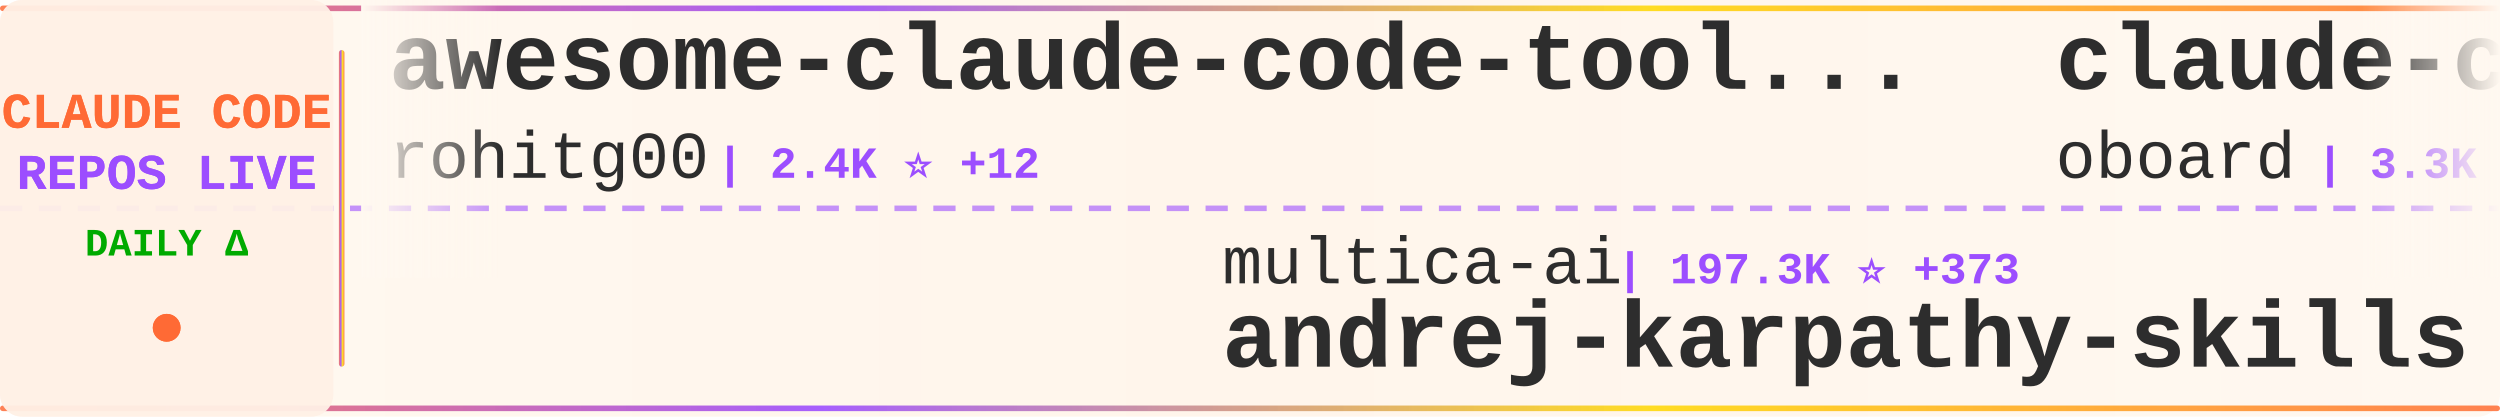
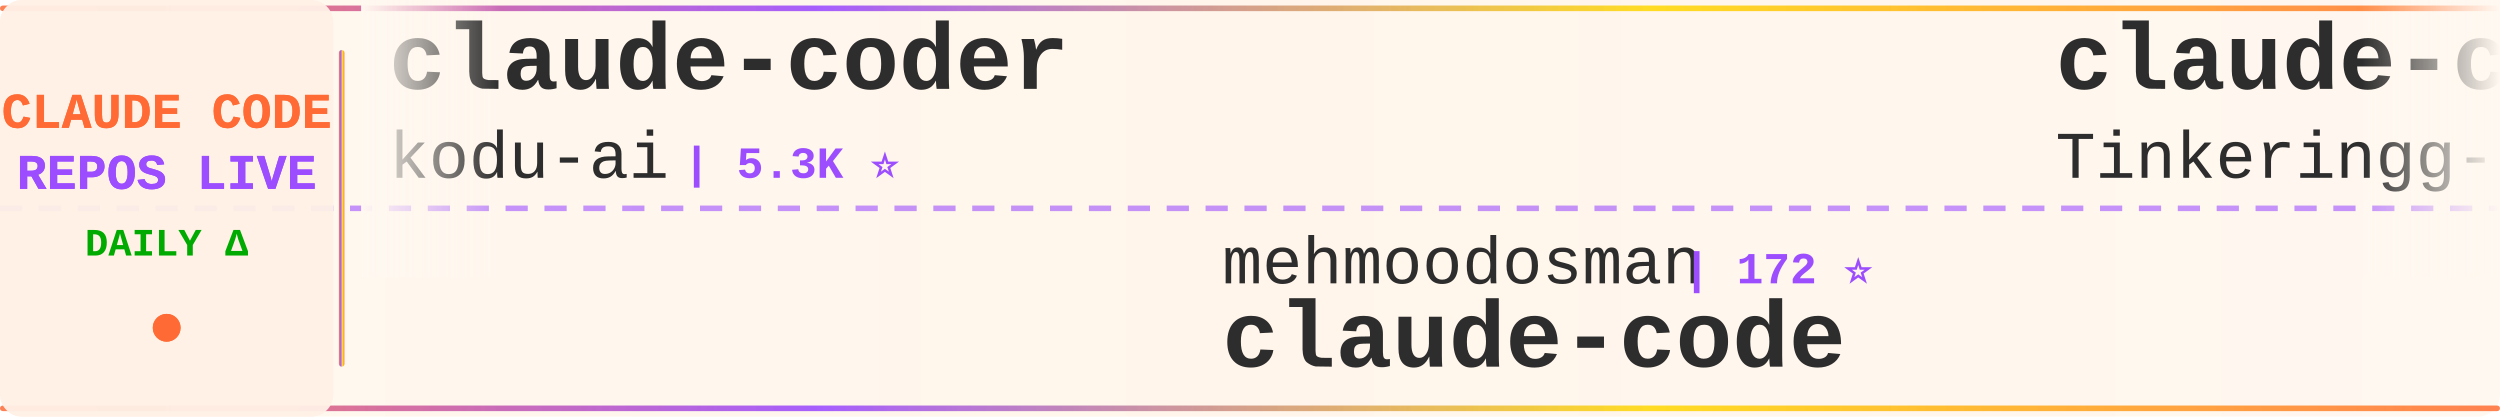
<svg xmlns="http://www.w3.org/2000/svg" width="900" height="150">
  <defs>
    <linearGradient id="tickerBg" x1="0%" y1="0%" x2="100%" y2="0%">
      <stop offset="0%" style="stop-color:#fff8f0;stop-opacity:0.98" />
      <stop offset="50%" style="stop-color:#fff5eb;stop-opacity:1" />
      <stop offset="100%" style="stop-color:#fff8f0;stop-opacity:0.98" />
    </linearGradient>
    <linearGradient id="borderGrad" x1="0%" y1="0%" x2="100%" y2="0%">
      <stop offset="0%" style="stop-color:#FF6B35;stop-opacity:0.85">
        <animate attributeName="stop-opacity" values="0.85;1;0.85" dur="2s" repeatCount="indefinite" />
      </stop>
      <stop offset="33%" style="stop-color:#9C4EFF;stop-opacity:0.9">
        <animate attributeName="stop-opacity" values="0.9;1;0.9" dur="2.2s" repeatCount="indefinite" />
      </stop>
      <stop offset="66%" style="stop-color:#FFD700;stop-opacity:0.85">
        <animate attributeName="stop-opacity" values="0.85;1;0.85" dur="1.8s" repeatCount="indefinite" />
      </stop>
      <stop offset="100%" style="stop-color:#FF6B35;stop-opacity:0.85">
        <animate attributeName="stop-opacity" values="0.85;1;0.85" dur="2s" repeatCount="indefinite" />
      </stop>
    </linearGradient>
    <filter id="textGlow">
      <feGaussianBlur stdDeviation="0.15" result="coloredBlur" />
      <feMerge>
        <feMergeNode in="coloredBlur" />
        <feMergeNode in="SourceGraphic" />
      </feMerge>
    </filter>
    <filter id="metricGlow">
      <feGaussianBlur stdDeviation="0.2" result="coloredBlur" />
      <feMerge>
        <feMergeNode in="coloredBlur" />
        <feMergeNode in="SourceGraphic" />
      </feMerge>
    </filter>
    <linearGradient id="leftFade" x1="0%" y1="0%" x2="100%" y2="0%">
      <stop offset="0%" style="stop-color:#fff8f0;stop-opacity:1" />
      <stop offset="100%" style="stop-color:#fff8f0;stop-opacity:0" />
    </linearGradient>
    <linearGradient id="rightFade" x1="0%" y1="0%" x2="100%" y2="0%">
      <stop offset="0%" style="stop-color:#fff8f0;stop-opacity:0" />
      <stop offset="100%" style="stop-color:#fff8f0;stop-opacity:1" />
    </linearGradient>
  </defs>
  <rect width="900" height="150" fill="url(#tickerBg)" rx="8" />
  <rect x="0" y="2" width="900" height="2" fill="url(#borderGrad)" rx="1" />
  <rect x="0" y="146" width="900" height="2" fill="url(#borderGrad)" rx="1" />
  <line x1="0" y1="75" x2="900" y2="75" stroke="#9C4EFF" stroke-width="2" stroke-dasharray="8 6" opacity="0.6" />
  <rect x="0" y="0" width="120" height="150" fill="#fff0e6" opacity="0.95" rx="8" />
  <text x="60" y="46" font-family="'Courier New', monospace" font-size="18" font-weight="bold" fill="#FF6B35" text-anchor="middle" filter="url(#textGlow)">
    CLAUDE CODE
  </text>
  <text x="60" y="68" font-family="'Courier New', monospace" font-size="18" font-weight="bold" fill="#9C4EFF" text-anchor="middle" filter="url(#textGlow)">
    REPOS LIVE
  </text>
  <text x="60" y="92" font-family="'Courier New', monospace" font-size="14" font-weight="bold" fill="#00aa00" text-anchor="middle">
    DAILY Δ
  </text>
  <circle cx="60" cy="118" r="5" fill="#FF6B35" filter="url(#metricGlow)">
    <animate attributeName="r" values="4;6;4" dur="1.5s" repeatCount="indefinite" />
    <animate attributeName="opacity" values="0.6;1;0.6" dur="1.5s" repeatCount="indefinite" />
  </circle>
  <rect x="122" y="18" width="2" height="114" fill="url(#borderGrad)" rx="1" />
  <clipPath id="tickerClip">
    <rect x="130" y="0" width="770" height="150" />
  </clipPath>
  <g clip-path="url(#tickerClip)">
    <g id="tickerItems">
      <animateTransform attributeName="transform" attributeType="XML" type="translate" from="0 0" to="-3000 0" dur="54s" repeatCount="indefinite" />
      <g transform="translate(0, 0)">
-         <text x="140" y="32" font-family="'Courier New', monospace" font-size="34" font-weight="bold" fill="#2d2d2d">awesome-claude-code-tool...</text>
-         <text x="140" y="64" font-family="'Courier New', monospace" font-size="24" font-weight="normal" fill="#2d2d2d" opacity="1.0">rohitg00</text>
-         <text x="258" y="64" font-family="'Courier New', monospace" font-size="16" font-weight="bold" fill="#9C4EFF"> | 2.4K ⭐ +12</text>
+         <text x="140" y="32" font-family="'Courier New', monospace" font-size="34" font-weight="bold" fill="#2d2d2d">claude-coder</text>
+         <text x="140" y="64" font-family="'Courier New', monospace" font-size="24" font-weight="normal" fill="#2d2d2d" opacity="1.0">kodu-ai</text>
+         <text x="246" y="64" font-family="'Courier New', monospace" font-size="16" font-weight="bold" fill="#9C4EFF"> | 5.3K ⭐</text>
      </g>
      <g transform="translate(300, 0)">
+         <text x="140" y="102" font-family="'Courier New', monospace" font-size="24" font-weight="normal" fill="#2d2d2d" opacity="1.0">mehmoodosman</text>
+         <text x="306" y="102" font-family="'Courier New', monospace" font-size="16" font-weight="bold" fill="#9C4EFF"> | 172 ⭐</text>
+         <text x="140" y="132" font-family="'Courier New', monospace" font-size="34" font-weight="bold" fill="#2d2d2d">claude-code</text>
+       </g>
+       <g transform="translate(600, 0)">
+         <text x="140" y="32" font-family="'Courier New', monospace" font-size="34" font-weight="bold" fill="#2d2d2d">claude-code</text>
+         <text x="140" y="64" font-family="'Courier New', monospace" font-size="24" font-weight="normal" fill="#2d2d2d" opacity="1.0">Tinkeringg-Lab</text>
+         <text x="330" y="64" font-family="'Courier New', monospace" font-size="16" font-weight="bold" fill="#9C4EFF"> | 211 ⭐</text>
+       </g>
+       <g transform="translate(900, 0)">
        <text x="140" y="102" font-family="'Courier New', monospace" font-size="24" font-weight="normal" fill="#2d2d2d" opacity="1.0">multica-ai</text>
-         <text x="282" y="102" font-family="'Courier New', monospace" font-size="16" font-weight="bold" fill="#9C4EFF"> | 197.3K ⭐ +373</text>
+         <text x="282" y="102" font-family="'Courier New', monospace" font-size="16" font-weight="bold" fill="#9C4EFF"> | 197.7K ⭐ +395</text>
        <text x="140" y="132" font-family="'Courier New', monospace" font-size="34" font-weight="bold" fill="#2d2d2d">andrej-karpathy-skills</text>
      </g>
-       <g transform="translate(600, 0)">
-         <text x="140" y="32" font-family="'Courier New', monospace" font-size="34" font-weight="bold" fill="#2d2d2d">claude-code-rev</text>
-         <text x="140" y="64" font-family="'Courier New', monospace" font-size="24" font-weight="normal" fill="#2d2d2d" opacity="1.0">oboard</text>
-         <text x="234" y="64" font-family="'Courier New', monospace" font-size="16" font-weight="bold" fill="#9C4EFF"> | 3.3K ⭐ -1</text>
-       </g>
-       <g transform="translate(900, 0)">
-         <text x="140" y="102" font-family="'Courier New', monospace" font-size="24" font-weight="normal" fill="#2d2d2d" opacity="1.0">xu-xiang</text>
-         <text x="258" y="102" font-family="'Courier New', monospace" font-size="16" font-weight="bold" fill="#9C4EFF"> | 1.8K ⭐ +11</text>
-         <text x="140" y="132" font-family="'Courier New', monospace" font-size="34" font-weight="bold" fill="#2d2d2d">everything-claude-code-z...</text>
-       </g>
      <g transform="translate(1200, 0)">
-         <text x="140" y="32" font-family="'Courier New', monospace" font-size="34" font-weight="bold" fill="#2d2d2d">claude-code-analysis</text>
-         <text x="140" y="64" font-family="'Courier New', monospace" font-size="24" font-weight="normal" fill="#2d2d2d" opacity="1.0">liuup</text>
-         <text x="222" y="64" font-family="'Courier New', monospace" font-size="16" font-weight="bold" fill="#9C4EFF"> | 3.7K ⭐ +6</text>
+         <text x="140" y="32" font-family="'Courier New', monospace" font-size="34" font-weight="bold" fill="#2d2d2d">claude-code-guide</text>
+         <text x="140" y="64" font-family="'Courier New', monospace" font-size="24" font-weight="normal" fill="#2d2d2d" opacity="1.0">Cranot</text>
+         <text x="234" y="64" font-family="'Courier New', monospace" font-size="16" font-weight="bold" fill="#9C4EFF"> | 2.9K ⭐ +1</text>
      </g>
      <g transform="translate(1500, 0)">
-         <text x="140" y="102" font-family="'Courier New', monospace" font-size="24" font-weight="normal" fill="#2d2d2d" opacity="1.0">Yeachan-Heo</text>
-         <text x="294" y="102" font-family="'Courier New', monospace" font-size="16" font-weight="bold" fill="#9C4EFF"> | 38.1K ⭐ +25</text>
-         <text x="140" y="132" font-family="'Courier New', monospace" font-size="34" font-weight="bold" fill="#2d2d2d">oh-my-claudecode</text>
+         <text x="140" y="102" font-family="'Courier New', monospace" font-size="24" font-weight="normal" fill="#2d2d2d" opacity="1.0">freestylefly</text>
+         <text x="306" y="102" font-family="'Courier New', monospace" font-size="16" font-weight="bold" fill="#9C4EFF"> | 128 ⭐</text>
+         <text x="140" y="132" font-family="'Courier New', monospace" font-size="34" font-weight="bold" fill="#2d2d2d">claude-code</text>
      </g>
      <g transform="translate(1800, 0)">
-         <text x="140" y="32" font-family="'Courier New', monospace" font-size="34" font-weight="bold" fill="#2d2d2d">claude-code-infrastructu...</text>
-         <text x="140" y="64" font-family="'Courier New', monospace" font-size="24" font-weight="normal" fill="#2d2d2d" opacity="1.0">diet103</text>
-         <text x="246" y="64" font-family="'Courier New', monospace" font-size="16" font-weight="bold" fill="#9C4EFF"> | 10.0K ⭐</text>
+         <text x="140" y="32" font-family="'Courier New', monospace" font-size="34" font-weight="bold" fill="#2d2d2d">Claude-code</text>
+         <text x="140" y="64" font-family="'Courier New', monospace" font-size="24" font-weight="normal" fill="#2d2d2d" opacity="1.0">fazxes</text>
+         <text x="234" y="64" font-family="'Courier New', monospace" font-size="16" font-weight="bold" fill="#9C4EFF"> | 226 ⭐</text>
      </g>
      <g transform="translate(2100, 0)">
-         <text x="140" y="102" font-family="'Courier New', monospace" font-size="24" font-weight="normal" fill="#2d2d2d" opacity="1.0">guanshan</text>
-         <text x="258" y="102" font-family="'Courier New', monospace" font-size="16" font-weight="bold" fill="#9C4EFF"> | 61 ⭐</text>
-         <text x="140" y="132" font-family="'Courier New', monospace" font-size="34" font-weight="bold" fill="#2d2d2d">ClaudeCode</text>
+         <text x="140" y="102" font-family="'Courier New', monospace" font-size="24" font-weight="normal" fill="#2d2d2d" opacity="1.0">isboyjc</text>
+         <text x="246" y="102" font-family="'Courier New', monospace" font-size="16" font-weight="bold" fill="#9C4EFF"> | 160 ⭐</text>
+         <text x="140" y="132" font-family="'Courier New', monospace" font-size="34" font-weight="bold" fill="#2d2d2d">claude-code</text>
      </g>
      <g transform="translate(2400, 0)">
-         <text x="140" y="32" font-family="'Courier New', monospace" font-size="34" font-weight="bold" fill="#2d2d2d">sc-claude-code-files</text>
-         <text x="140" y="64" font-family="'Courier New', monospace" font-size="24" font-weight="normal" fill="#2d2d2d" opacity="1.0">https-deeplearning-ai</text>
-         <text x="414" y="64" font-family="'Courier New', monospace" font-size="16" font-weight="bold" fill="#9C4EFF"> | 536 ⭐</text>
+         <text x="140" y="32" font-family="'Courier New', monospace" font-size="34" font-weight="bold" fill="#2d2d2d">collection-claude-code-s...</text>
+         <text x="140" y="64" font-family="'Courier New', monospace" font-size="24" font-weight="normal" fill="#2d2d2d" opacity="1.0">chauncygu</text>
+         <text x="270" y="64" font-family="'Courier New', monospace" font-size="16" font-weight="bold" fill="#9C4EFF"> | 2.8K ⭐ +1</text>
      </g>
      <g transform="translate(2700, 0)">
-         <text x="140" y="102" font-family="'Courier New', monospace" font-size="24" font-weight="normal" fill="#2d2d2d" opacity="1.0">fazxes</text>
-         <text x="234" y="102" font-family="'Courier New', monospace" font-size="16" font-weight="bold" fill="#9C4EFF"> | 226 ⭐</text>
-         <text x="140" y="132" font-family="'Courier New', monospace" font-size="34" font-weight="bold" fill="#2d2d2d">Claude-code</text>
+         <text x="140" y="102" font-family="'Courier New', monospace" font-size="24" font-weight="normal" fill="#2d2d2d" opacity="1.0">Chachamaru127</text>
+         <text x="318" y="102" font-family="'Courier New', monospace" font-size="16" font-weight="bold" fill="#9C4EFF"> | 3.0K ⭐ +3</text>
+         <text x="140" y="132" font-family="'Courier New', monospace" font-size="34" font-weight="bold" fill="#2d2d2d">claude-code-harness</text>
      </g>
      <g transform="translate(3000, 0)">
-         <text x="140" y="32" font-family="'Courier New', monospace" font-size="34" font-weight="bold" fill="#2d2d2d">awesome-claude-code-tool...</text>
-         <text x="140" y="64" font-family="'Courier New', monospace" font-size="24" font-weight="normal" fill="#2d2d2d" opacity="1.0">rohitg00</text>
-         <text x="258" y="64" font-family="'Courier New', monospace" font-size="16" font-weight="bold" fill="#9C4EFF"> | 2.4K ⭐ +12</text>
+         <text x="140" y="32" font-family="'Courier New', monospace" font-size="34" font-weight="bold" fill="#2d2d2d">claude-coder</text>
+         <text x="140" y="64" font-family="'Courier New', monospace" font-size="24" font-weight="normal" fill="#2d2d2d" opacity="1.0">kodu-ai</text>
+         <text x="246" y="64" font-family="'Courier New', monospace" font-size="16" font-weight="bold" fill="#9C4EFF"> | 5.3K ⭐</text>
      </g>
      <g transform="translate(3300, 0)">
-         <text x="140" y="102" font-family="'Courier New', monospace" font-size="24" font-weight="normal" fill="#2d2d2d" opacity="1.0">multica-ai</text>
-         <text x="282" y="102" font-family="'Courier New', monospace" font-size="16" font-weight="bold" fill="#9C4EFF"> | 197.3K ⭐ +373</text>
-         <text x="140" y="132" font-family="'Courier New', monospace" font-size="34" font-weight="bold" fill="#2d2d2d">andrej-karpathy-skills</text>
+         <text x="140" y="102" font-family="'Courier New', monospace" font-size="24" font-weight="normal" fill="#2d2d2d" opacity="1.0">mehmoodosman</text>
+         <text x="306" y="102" font-family="'Courier New', monospace" font-size="16" font-weight="bold" fill="#9C4EFF"> | 172 ⭐</text>
+         <text x="140" y="132" font-family="'Courier New', monospace" font-size="34" font-weight="bold" fill="#2d2d2d">claude-code</text>
      </g>
      <g transform="translate(3600, 0)">
-         <text x="140" y="32" font-family="'Courier New', monospace" font-size="34" font-weight="bold" fill="#2d2d2d">claude-code-rev</text>
-         <text x="140" y="64" font-family="'Courier New', monospace" font-size="24" font-weight="normal" fill="#2d2d2d" opacity="1.0">oboard</text>
-         <text x="234" y="64" font-family="'Courier New', monospace" font-size="16" font-weight="bold" fill="#9C4EFF"> | 3.3K ⭐ -1</text>
+         <text x="140" y="32" font-family="'Courier New', monospace" font-size="34" font-weight="bold" fill="#2d2d2d">claude-code</text>
+         <text x="140" y="64" font-family="'Courier New', monospace" font-size="24" font-weight="normal" fill="#2d2d2d" opacity="1.0">Tinkeringg-Lab</text>
+         <text x="330" y="64" font-family="'Courier New', monospace" font-size="16" font-weight="bold" fill="#9C4EFF"> | 211 ⭐</text>
      </g>
      <g transform="translate(3900, 0)">
-         <text x="140" y="102" font-family="'Courier New', monospace" font-size="24" font-weight="normal" fill="#2d2d2d" opacity="1.0">xu-xiang</text>
-         <text x="258" y="102" font-family="'Courier New', monospace" font-size="16" font-weight="bold" fill="#9C4EFF"> | 1.8K ⭐ +11</text>
-         <text x="140" y="132" font-family="'Courier New', monospace" font-size="34" font-weight="bold" fill="#2d2d2d">everything-claude-code-z...</text>
+         <text x="140" y="102" font-family="'Courier New', monospace" font-size="24" font-weight="normal" fill="#2d2d2d" opacity="1.0">multica-ai</text>
+         <text x="282" y="102" font-family="'Courier New', monospace" font-size="16" font-weight="bold" fill="#9C4EFF"> | 197.7K ⭐ +395</text>
+         <text x="140" y="132" font-family="'Courier New', monospace" font-size="34" font-weight="bold" fill="#2d2d2d">andrej-karpathy-skills</text>
      </g>
    </g>
  </g>
  <rect x="130" y="0" width="50" height="100" fill="url(#leftFade)" />
  <rect x="850" y="0" width="50" height="100" fill="url(#rightFade)" />
</svg>
